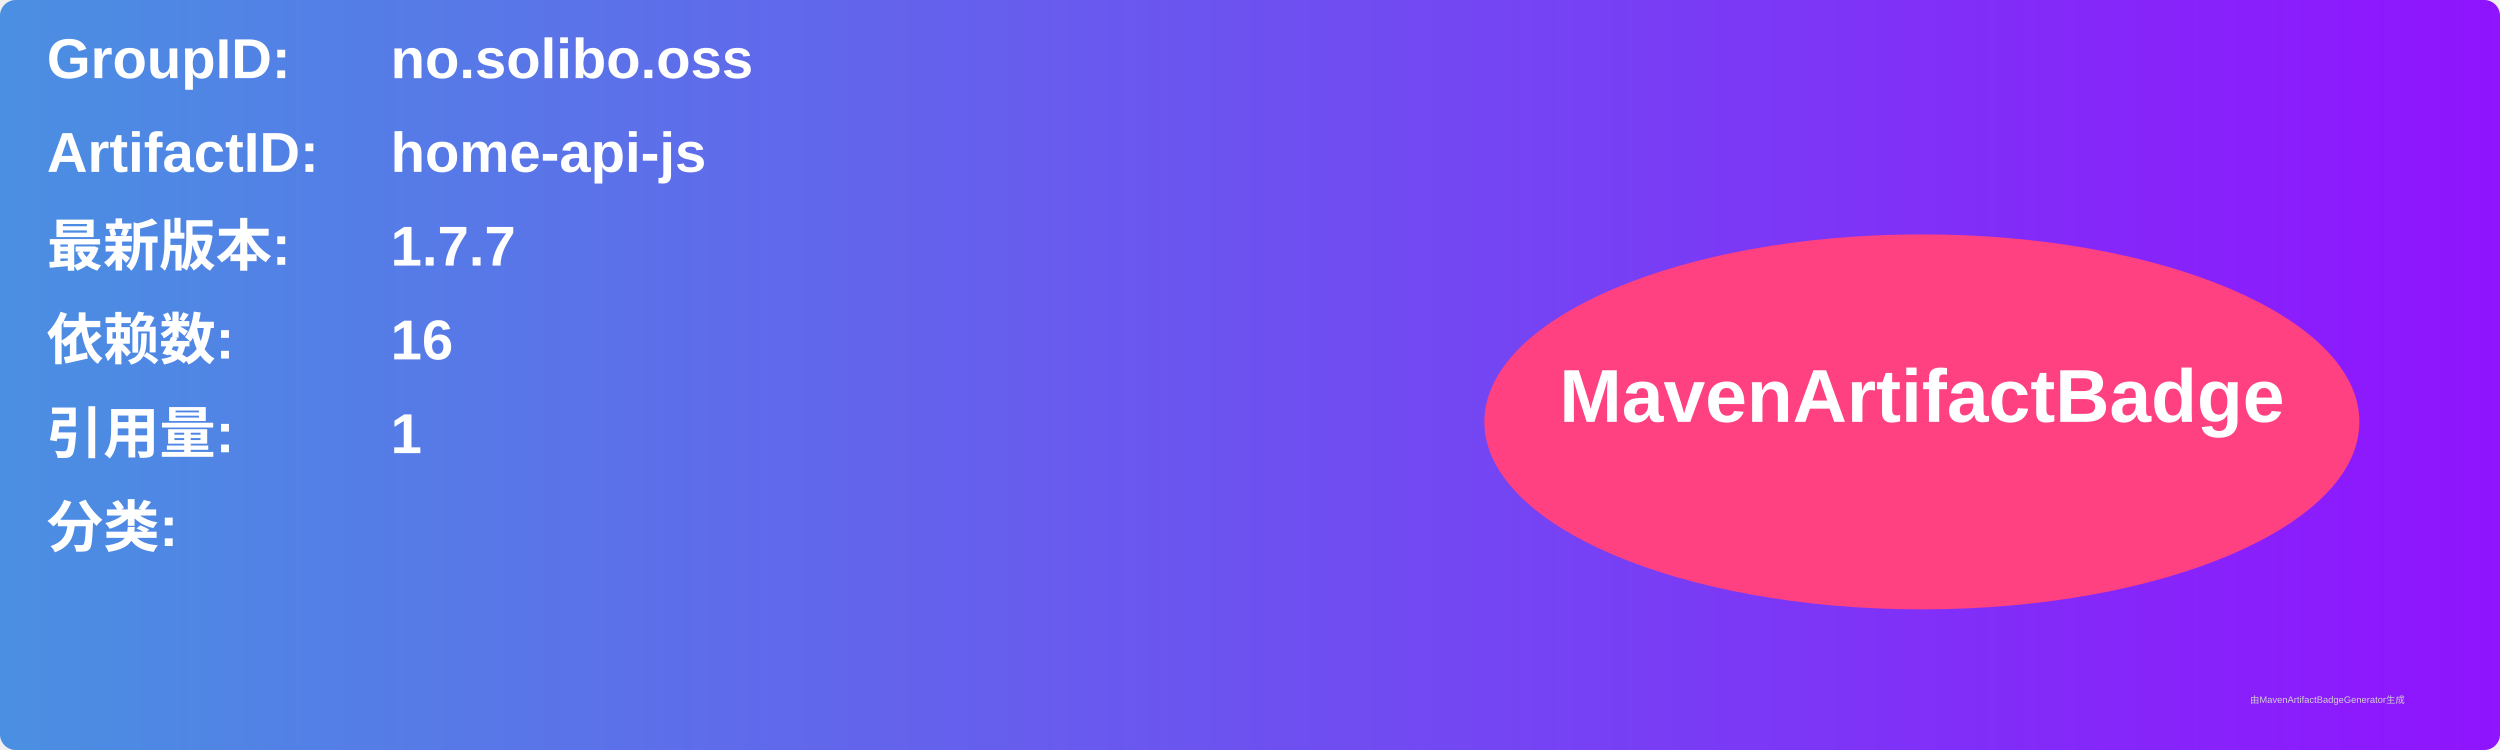
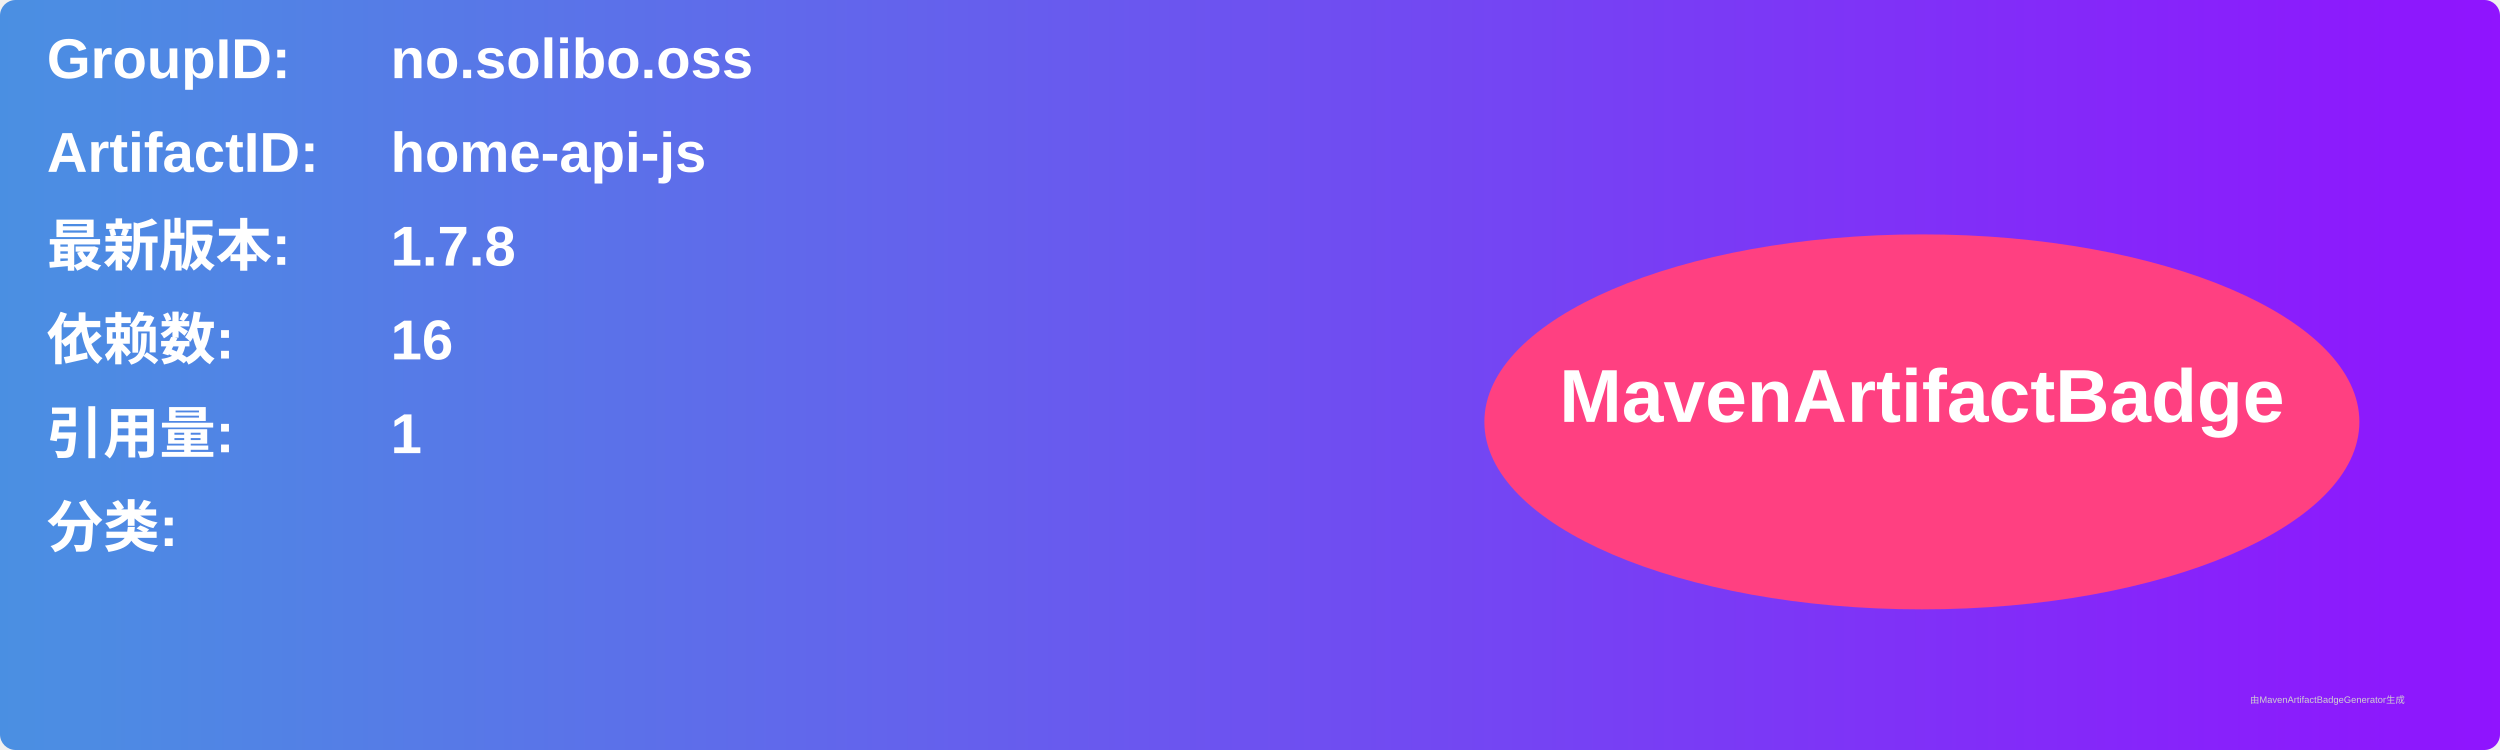
<svg xmlns="http://www.w3.org/2000/svg" width="800" height="240" viewBox="0 0 800 240">
  <linearGradient id="grad" x1="0%" y1="0%" x2="100%" y2="0%">
    <stop offset="0%" stop-color="#4a90e2" />
    <stop offset="100%" stop-color="#9013fe" />
  </linearGradient>
  <rect width="100%" height="100%" rx="5" ry="5" fill="url(#grad)" />
  <g transform="translate(15, 15)">
    <text x="0" y="10" font-family="Arial" font-size="18" fill="white" font-weight="bold" width="260">GroupID:</text>
    <text x="110" y="10" font-family="Arial" font-size="18" fill="white" font-weight="bold" width="460">no.solibo.oss</text>
    <text x="0" y="40" font-family="Arial" font-size="18" fill="white" font-weight="bold" width="260">ArtifactID:</text>
    <text x="110" y="40" font-family="Arial" font-size="18" fill="white" font-weight="bold" width="460">home-api-js</text>
    <text x="0" y="70" font-family="Arial" font-size="18" fill="white" font-weight="bold">最新版本:</text>
    <text x="110" y="70" font-family="Arial" font-size="18" fill="white" font-weight="bold">
-       <tspan font-weight="bold">1.7.7</tspan>
+       <tspan font-weight="bold">1.7.8</tspan>
    </text>
    <text x="0" y="100" font-family="Arial" font-size="18" fill="white" font-weight="bold">依赖数: </text>
    <text x="110" y="100" font-family="Arial" font-size="18" fill="white">
      <tspan font-weight="bold">16</tspan>
    </text>
    <text x="0" y="130" font-family="Arial" font-size="18" fill="white" font-weight="bold">引用量: </text>
    <text x="110" y="130" font-family="Arial" font-size="18" fill="white">
      <tspan font-weight="bold">1</tspan>
    </text>
    <text x="0" y="160" font-family="Arial" font-size="18" fill="white" font-weight="bold">分类:</text>
    <text x="10" y="190" font-family="Arial" font-size="10" fill="white">
      <tspan font-weight="bold" />
    </text>
    <ellipse cx="600" cy="120" rx="140" ry="60" fill="#ff4081" />
    <text x="600" y="120" text-anchor="middle" font-family="Arial" font-size="24" fill="white" font-weight="bold">MavenArtifactBadge</text>
  </g>
  <text x="720" y="225" font-family="Arial" font-size="3" fill="#d0d0d0">由MavenArtifactBadgeGenerator生成</text>
</svg>
